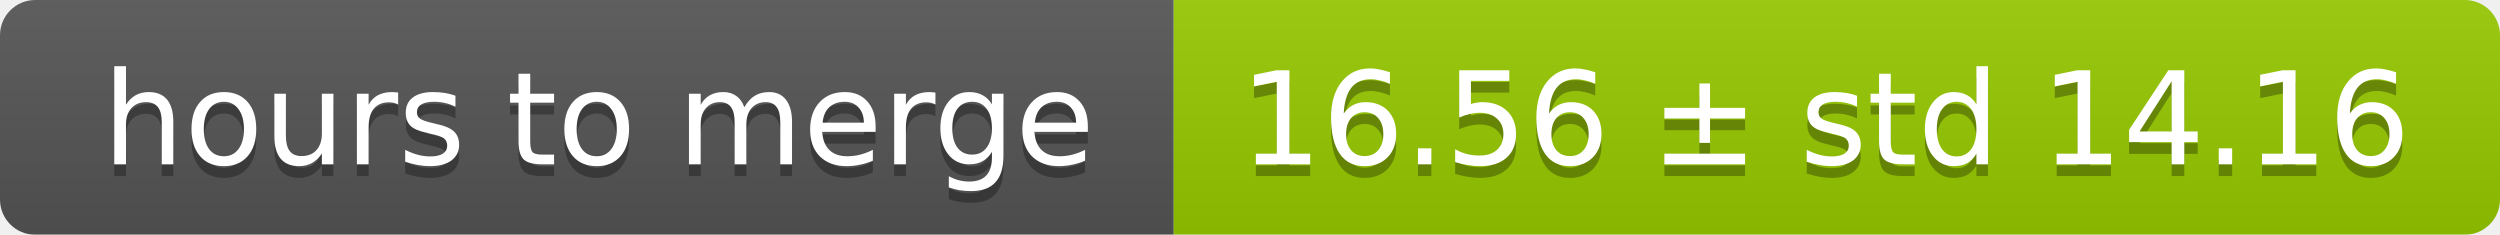
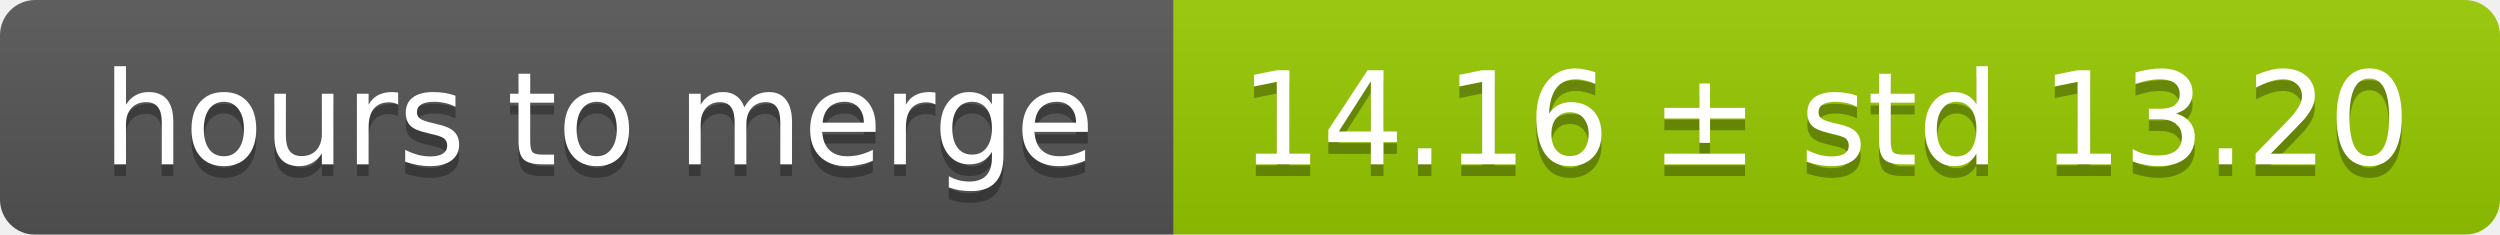
<svg xmlns="http://www.w3.org/2000/svg" width="213" height="20">
  <linearGradient id="smooth" x2="0" y2="100%">
    <stop offset="0" stop-color="#bbb" stop-opacity=".1" />
    <stop offset="1" stop-opacity=".1" />
  </linearGradient>
  <mask id="round">
    <rect width="213" height="20" rx="3" fill="#fff" />
  </mask>
  <g mask="url(#round)">
    <rect width="100" height="20" fill="#555" />
    <rect x="100" width="113" height="20" fill="#97ca00" />
    <rect width="213" height="20" fill="url(#smooth)" />
  </g>
  <g fill="#fff" text-anchor="middle" font-family="DejaVu Sans,Verdana,Geneva,sans-serif" font-size="11">
    <text x="51" y="15" fill="#010101" fill-opacity=".3">hours to merge</text>
    <text x="51" y="14">hours to merge</text>
-     <text x="155.5" y="15" fill="#010101" fill-opacity=".3">16.56 ± std 14.16</text>
-     <text x="155.5" y="14">16.56 ± std 14.16</text>
+     <text x="155.5" y="15" fill="#010101" fill-opacity=".3">14.16 ± std 13.20</text>
+     <text x="155.5" y="14">14.16 ± std 13.20</text>
  </g>
</svg>
